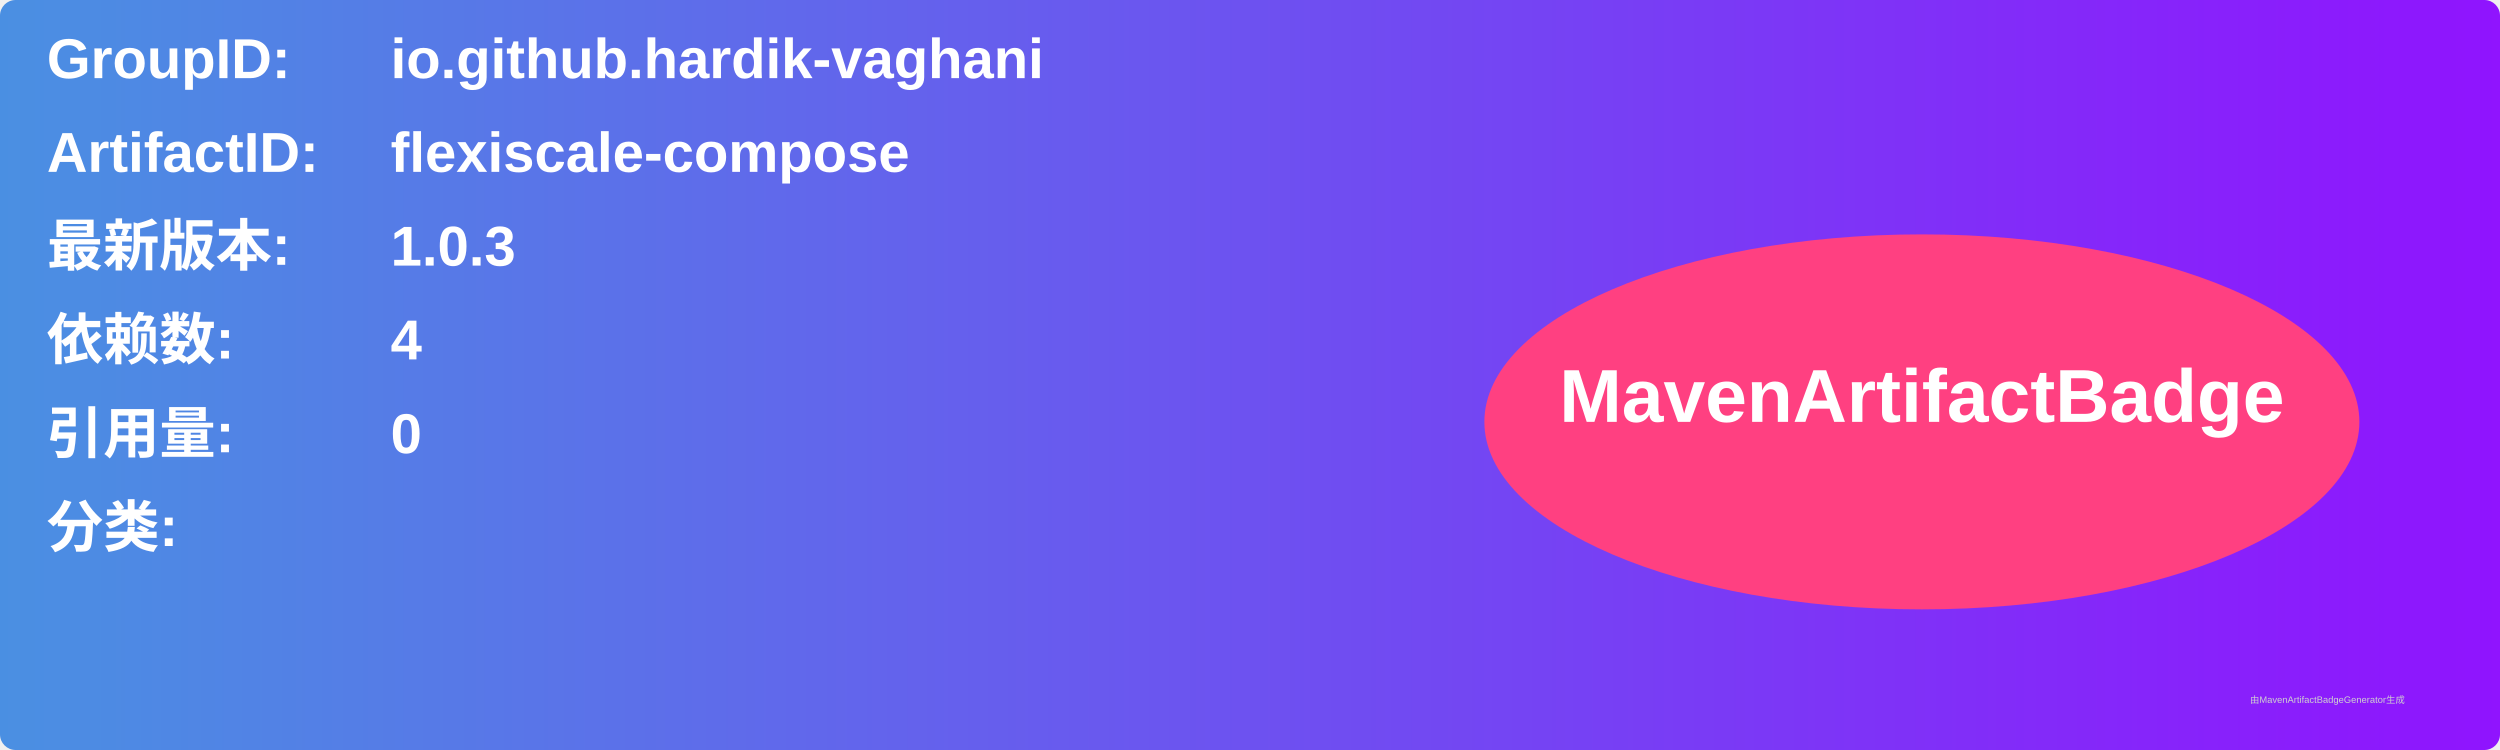
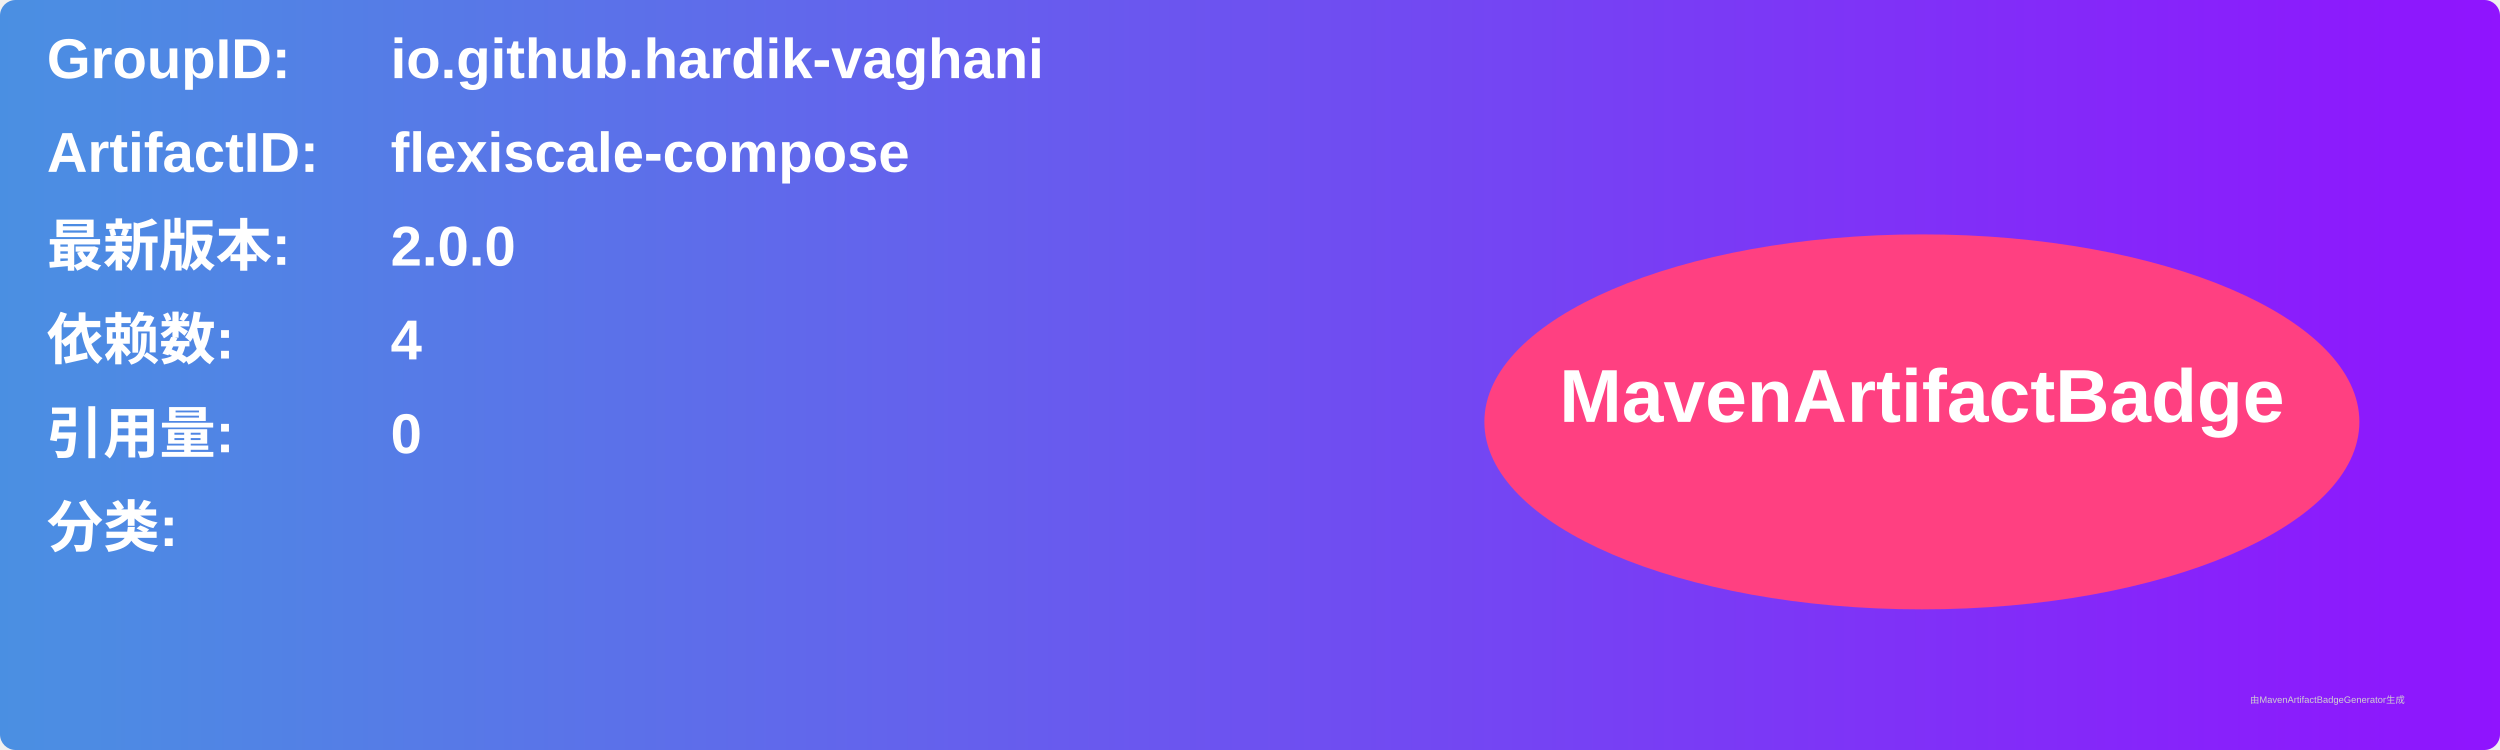
<svg xmlns="http://www.w3.org/2000/svg" width="800" height="240" viewBox="0 0 800 240">
  <linearGradient id="grad" x1="0%" y1="0%" x2="100%" y2="0%">
    <stop offset="0%" stop-color="#4a90e2" />
    <stop offset="100%" stop-color="#9013fe" />
  </linearGradient>
  <rect width="100%" height="100%" rx="5" ry="5" fill="url(#grad)" />
  <g transform="translate(15, 15)">
    <text x="0" y="10" font-family="Arial" font-size="18" fill="white" font-weight="bold" width="260">GroupID:</text>
    <text x="110" y="10" font-family="Arial" font-size="18" fill="white" font-weight="bold" width="460">io.github.hardik-vaghani</text>
    <text x="0" y="40" font-family="Arial" font-size="18" fill="white" font-weight="bold" width="260">ArtifactID:</text>
    <text x="110" y="40" font-family="Arial" font-size="18" fill="white" font-weight="bold" width="460">flexiscale-compose</text>
    <text x="0" y="70" font-family="Arial" font-size="18" fill="white" font-weight="bold">最新版本:</text>
    <text x="110" y="70" font-family="Arial" font-size="18" fill="white" font-weight="bold">
-       <tspan font-weight="bold">1.0.3</tspan>
+       <tspan font-weight="bold">2.0.0</tspan>
    </text>
    <text x="0" y="100" font-family="Arial" font-size="18" fill="white" font-weight="bold">依赖数: </text>
    <text x="110" y="100" font-family="Arial" font-size="18" fill="white">
      <tspan font-weight="bold">4</tspan>
    </text>
    <text x="0" y="130" font-family="Arial" font-size="18" fill="white" font-weight="bold">引用量: </text>
    <text x="110" y="130" font-family="Arial" font-size="18" fill="white">
      <tspan font-weight="bold">0</tspan>
    </text>
    <text x="0" y="160" font-family="Arial" font-size="18" fill="white" font-weight="bold">分类:</text>
    <text x="10" y="190" font-family="Arial" font-size="10" fill="white">
      <tspan font-weight="bold" />
    </text>
    <ellipse cx="600" cy="120" rx="140" ry="60" fill="#ff4081" />
    <text x="600" y="120" text-anchor="middle" font-family="Arial" font-size="24" fill="white" font-weight="bold">MavenArtifactBadge</text>
  </g>
  <text x="720" y="225" font-family="Arial" font-size="3" fill="#d0d0d0">由MavenArtifactBadgeGenerator生成</text>
</svg>
